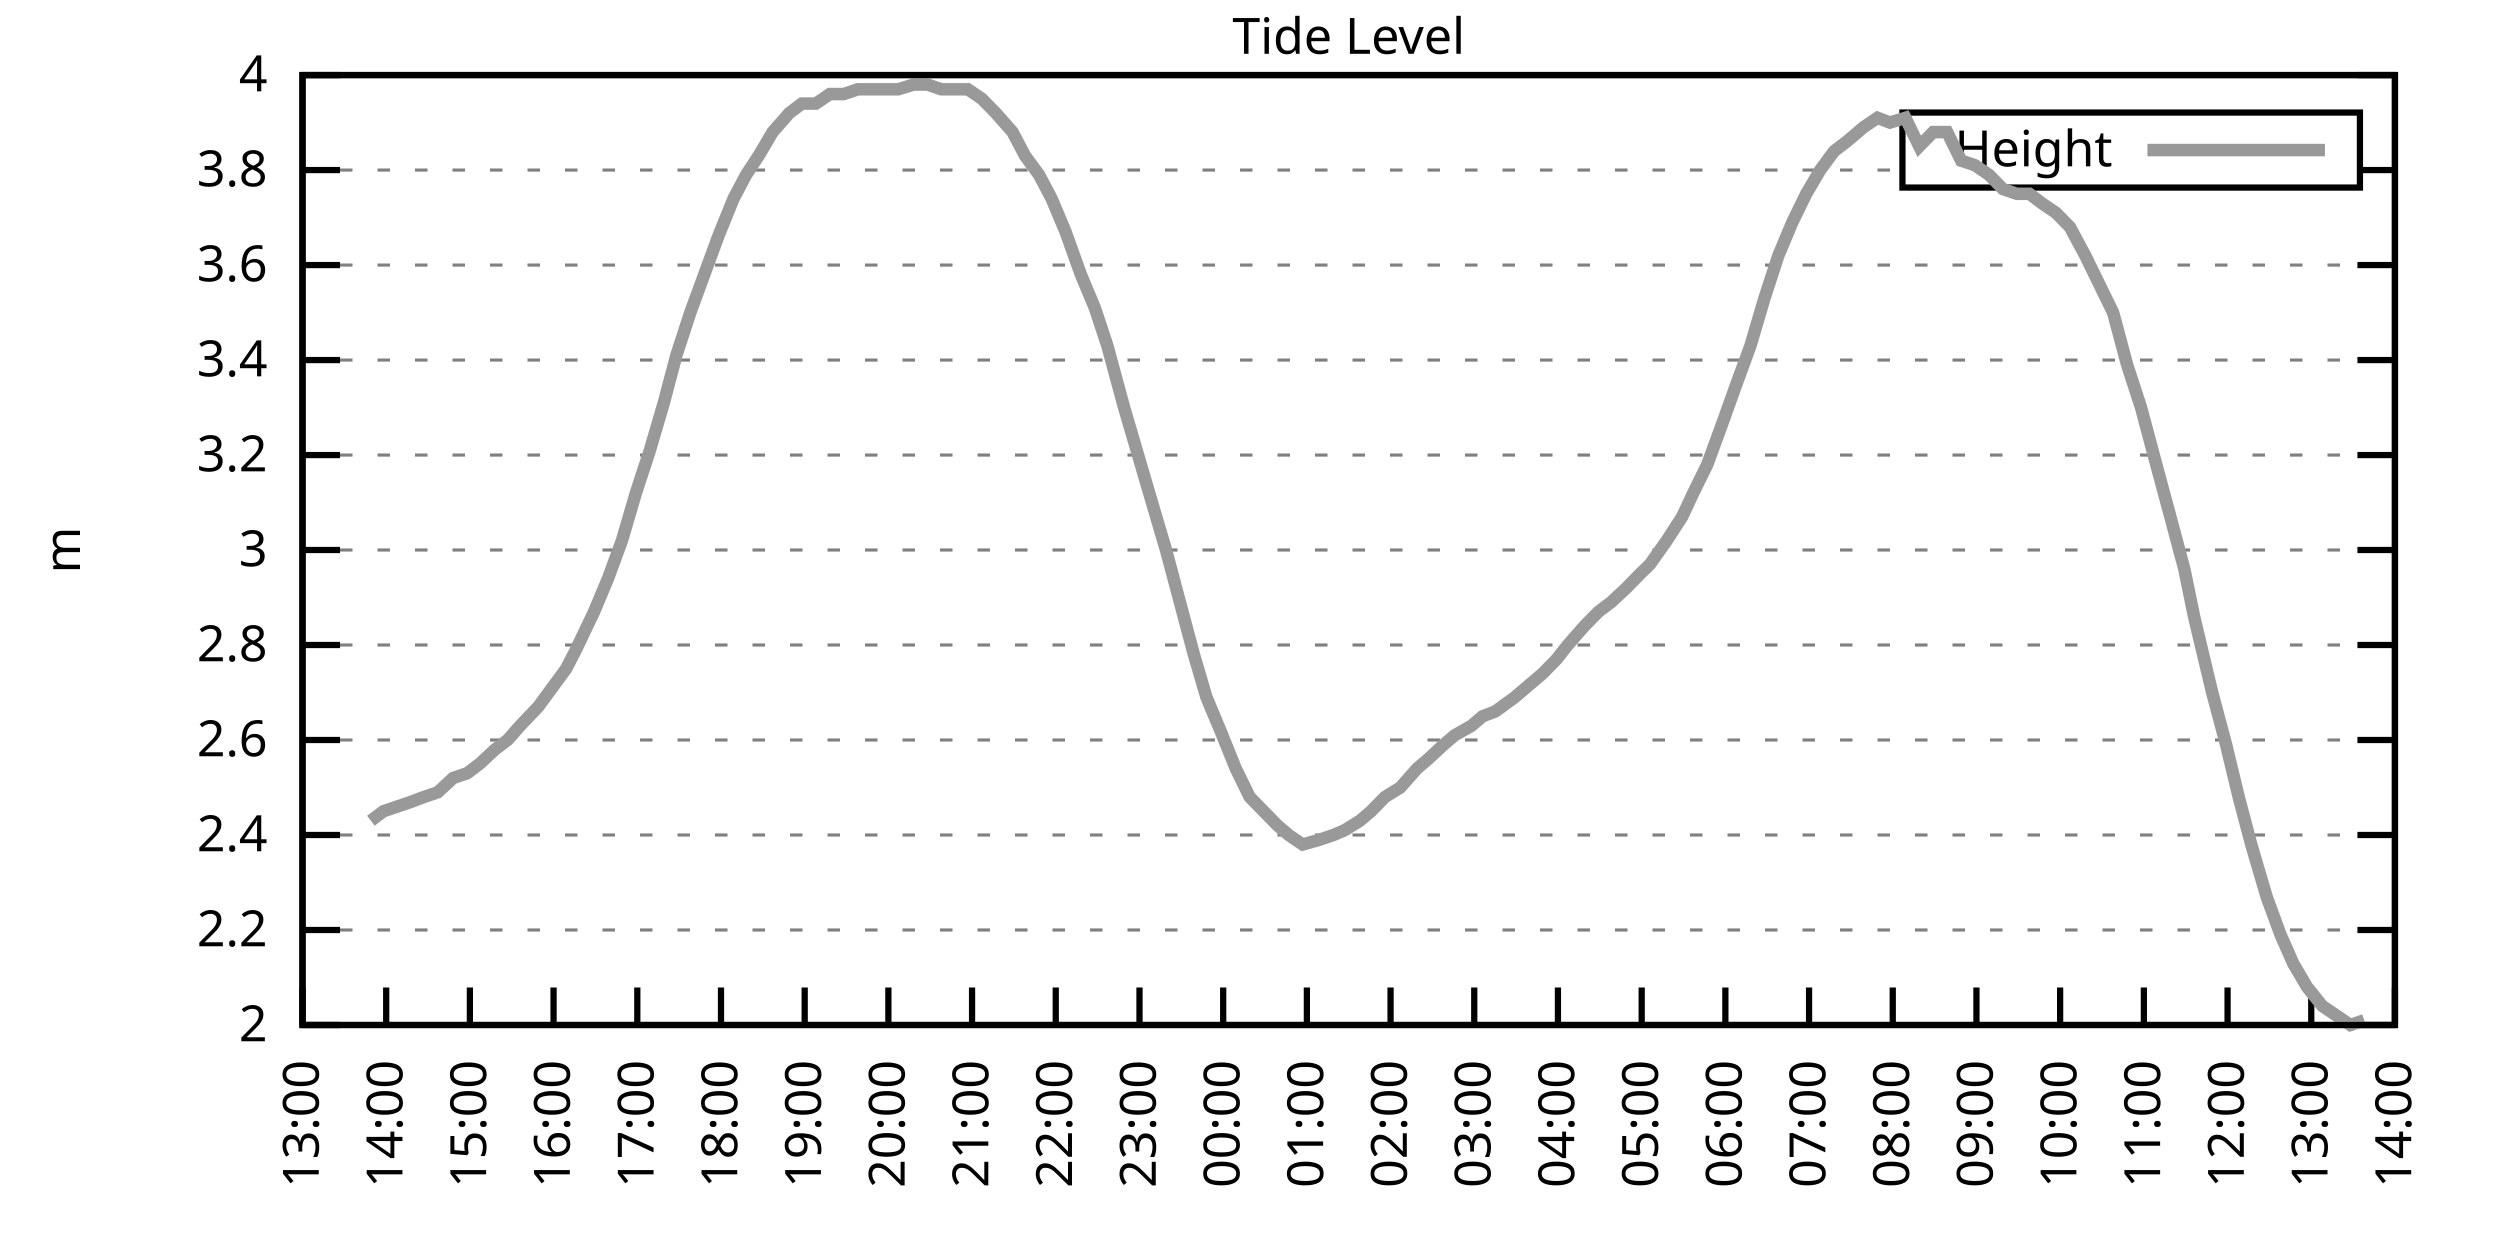
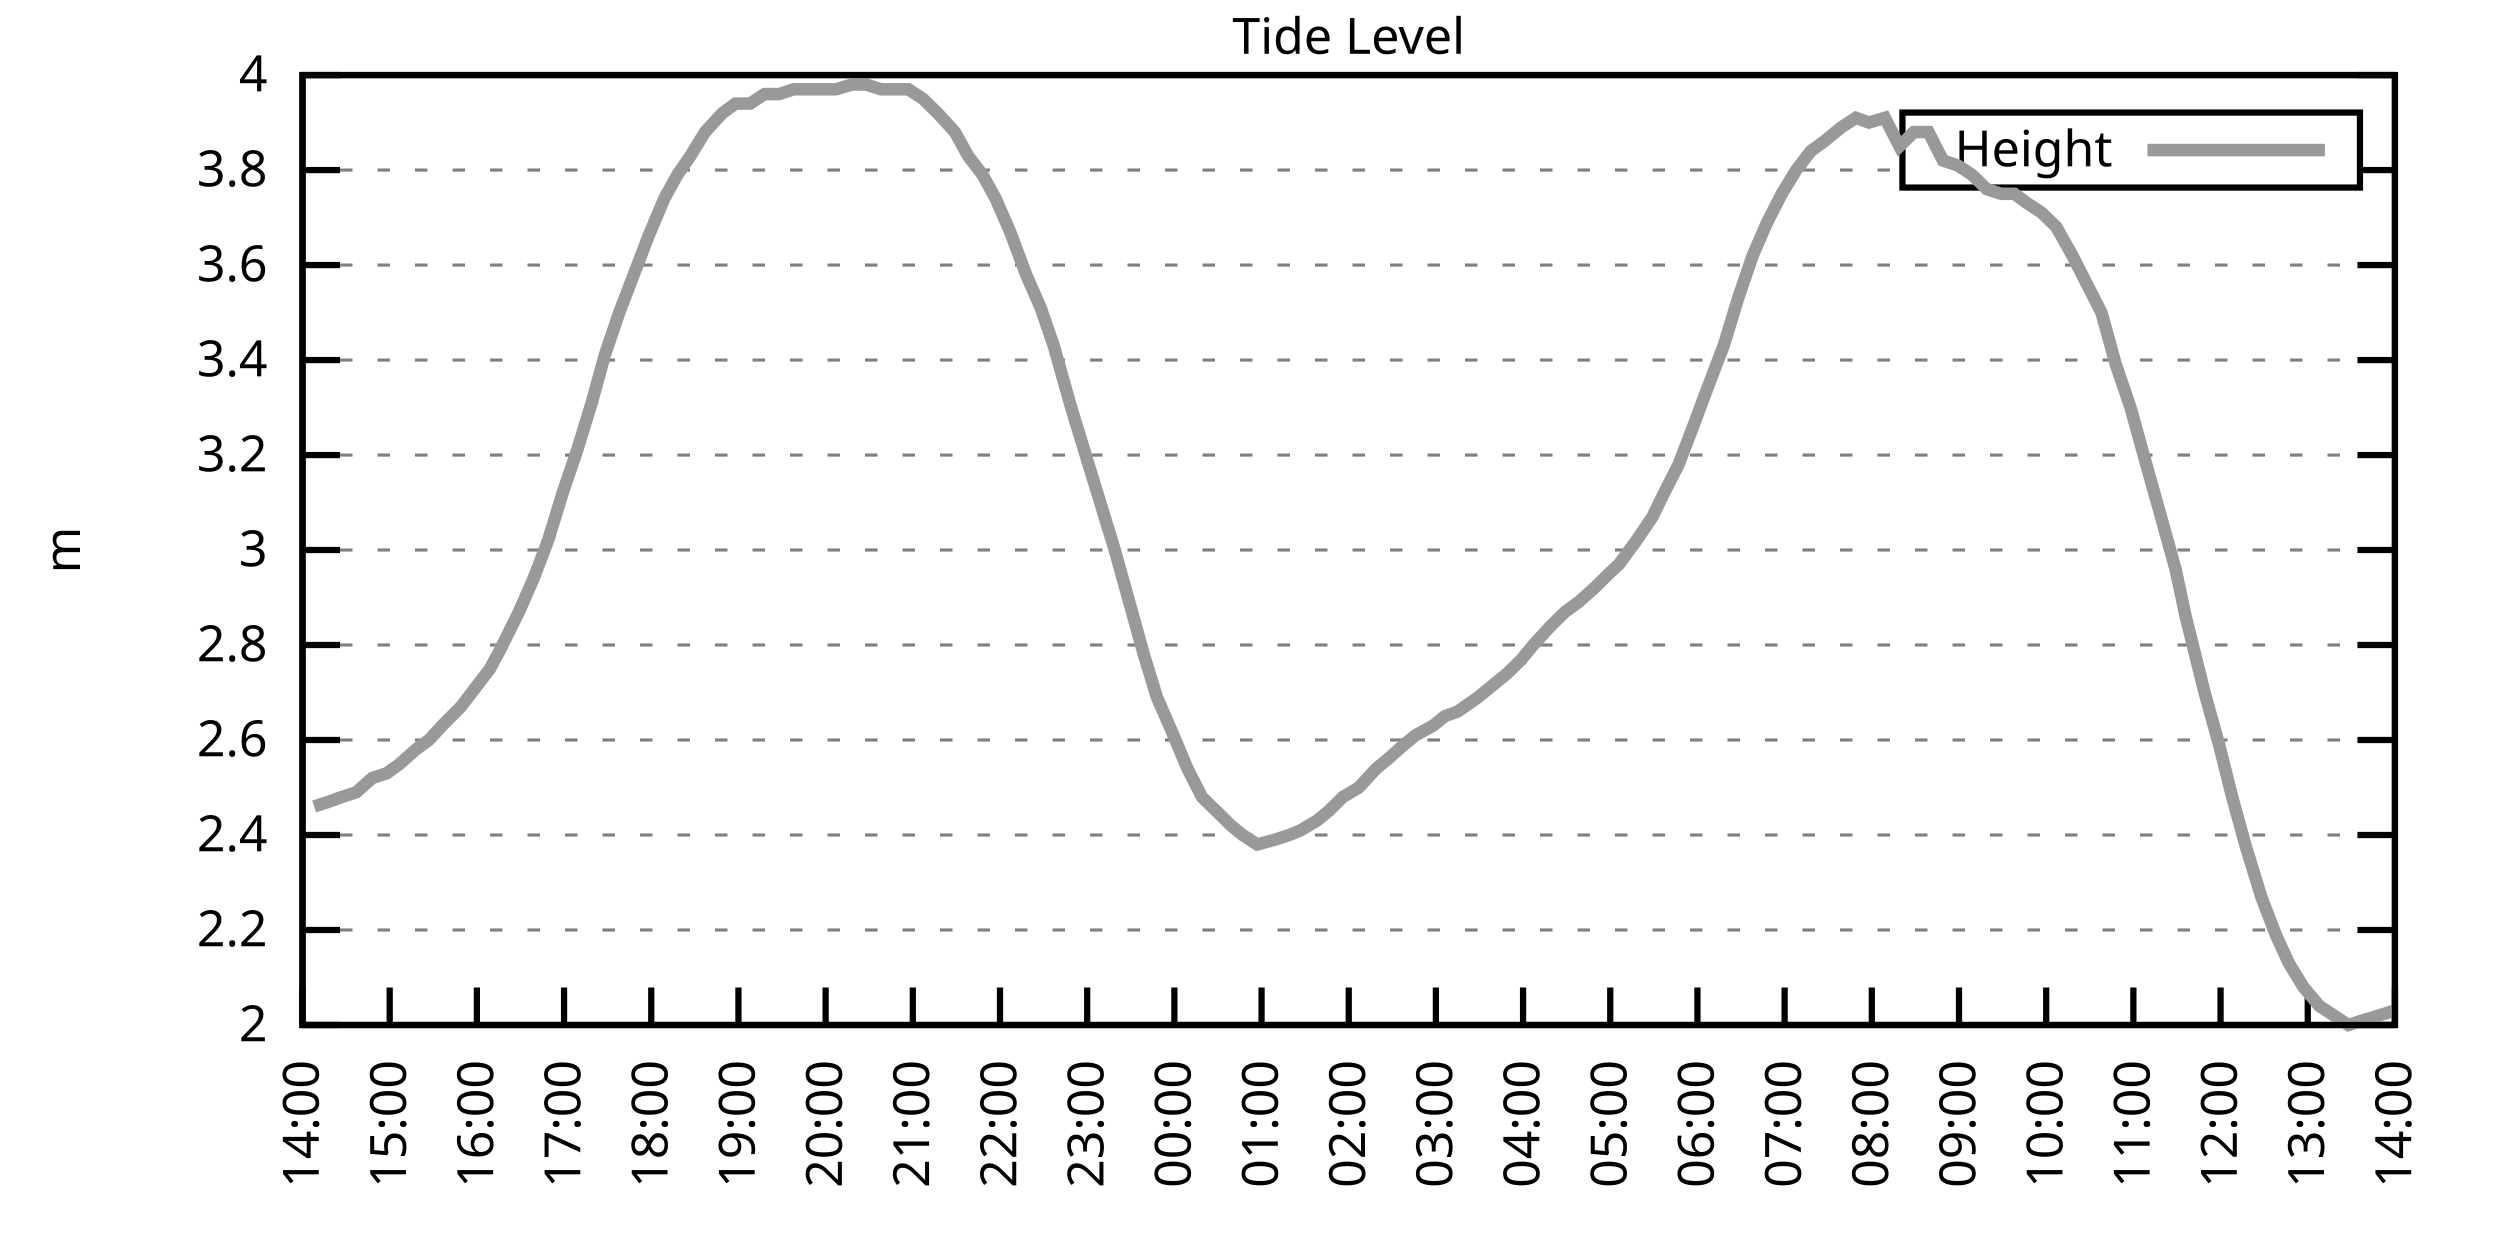
<svg xmlns="http://www.w3.org/2000/svg" xmlns:xlink="http://www.w3.org/1999/xlink" width="400" height="200" viewBox="0 0 400 200">
  <g id="gnuplot_canvas">
    <rect x="0" y="0" width="400" height="200" fill="none" />
    <defs>
      <circle id="gpDot" r="0.5" stroke-width="0.5" stroke="currentColor" />
      <path id="gpPt0" stroke-width="0.333" stroke="currentColor" d="M-1,0 h2 M0,-1 v2" />
      <path id="gpPt1" stroke-width="0.333" stroke="currentColor" d="M-1,-1 L1,1 M1,-1 L-1,1" />
      <path id="gpPt2" stroke-width="0.333" stroke="currentColor" d="M-1,0 L1,0 M0,-1 L0,1 M-1,-1 L1,1 M-1,1 L1,-1" />
      <rect id="gpPt3" stroke-width="0.333" stroke="currentColor" x="-1" y="-1" width="2" height="2" />
      <rect id="gpPt4" stroke-width="0.333" stroke="currentColor" fill="currentColor" x="-1" y="-1" width="2" height="2" />
      <circle id="gpPt5" stroke-width="0.333" stroke="currentColor" cx="0" cy="0" r="1" />
      <use xlink:href="#gpPt5" id="gpPt6" fill="currentColor" stroke="none" />
      <path id="gpPt7" stroke-width="0.333" stroke="currentColor" d="M0,-1.33 L-1.33,0.67 L1.33,0.67 z" />
      <use xlink:href="#gpPt7" id="gpPt8" fill="currentColor" stroke="none" />
      <use xlink:href="#gpPt7" id="gpPt9" stroke="currentColor" transform="rotate(180)" />
      <use xlink:href="#gpPt9" id="gpPt10" fill="currentColor" stroke="none" />
      <use xlink:href="#gpPt3" id="gpPt11" stroke="currentColor" transform="rotate(45)" />
      <use xlink:href="#gpPt11" id="gpPt12" fill="currentColor" stroke="none" />
      <path id="gpPt13" stroke-width="0.333" stroke="currentColor" d="M0,1.330 L1.265,0.411 L0.782,-1.067 L-0.782,-1.076 L-1.265,0.411 z" />
      <use xlink:href="#gpPt13" id="gpPt14" fill="currentColor" stroke="none" />
      <filter id="textbox" filterUnits="objectBoundingBox" x="0" y="0" height="1" width="1">
        <feFlood flood-color="white" flood-opacity="1" result="bgnd" />
        <feComposite in="SourceGraphic" in2="bgnd" operator="atop" />
      </filter>
      <filter id="greybox" filterUnits="objectBoundingBox" x="0" y="0" height="1" width="1">
        <feFlood flood-color="lightgrey" flood-opacity="1" result="grey" />
        <feComposite in="SourceGraphic" in2="grey" operator="atop" />
      </filter>
    </defs>
    <g fill="none" color="white" stroke="currentColor" stroke-width="1.00" stroke-linecap="butt" stroke-linejoin="miter">
</g>
    <g fill="none" color="black" stroke="currentColor" stroke-width="1.00" stroke-linecap="butt" stroke-linejoin="miter">
      <g stroke="none" shape-rendering="crispEdges">
        <polygon fill="rgb(255, 255, 255)" points="48.40,164.00 383.18,164.00 383.18,12.02 48.40,12.02 " />
      </g>
    </g>
    <g fill="none" color="black" stroke="currentColor" stroke-width="1.00" stroke-linecap="butt" stroke-linejoin="miter">
</g>
    <g fill="none" color="black" stroke="black" stroke-width="0.50" stroke-linecap="butt" stroke-linejoin="miter">
</g>
    <g fill="none" color="gray" stroke="currentColor" stroke-width="0.50" stroke-linecap="butt" stroke-linejoin="miter">
      <path stroke="gray" stroke-dasharray="2,4" class="gridline" d="M48.40,164.00 L383.19,164.00  " />
    </g>
    <g fill="none" color="gray" stroke="gray" stroke-width="1.00" stroke-linecap="butt" stroke-linejoin="miter">
</g>
    <g fill="none" color="black" stroke="currentColor" stroke-width="1.00" stroke-linecap="butt" stroke-linejoin="miter">
      <path stroke="black" d="M48.40,164.00 L54.40,164.00 M383.19,164.00 L377.19,164.00  " />
      <g transform="translate(42.80,166.60)" stroke="none" fill="black" font-family="Sans" font-size="8.00" text-anchor="end">
        <text>
          <tspan font-family="Sans"> 2</tspan>
        </text>
      </g>
    </g>
    <g fill="none" color="black" stroke="currentColor" stroke-width="1.00" stroke-linecap="butt" stroke-linejoin="miter">
</g>
    <g fill="none" color="black" stroke="black" stroke-width="0.50" stroke-linecap="butt" stroke-linejoin="miter">
</g>
    <g fill="none" color="gray" stroke="currentColor" stroke-width="0.50" stroke-linecap="butt" stroke-linejoin="miter">
      <path stroke="gray" stroke-dasharray="2,4" class="gridline" d="M48.40,148.80 L383.19,148.80  " />
    </g>
    <g fill="none" color="gray" stroke="gray" stroke-width="1.00" stroke-linecap="butt" stroke-linejoin="miter">
</g>
    <g fill="none" color="black" stroke="currentColor" stroke-width="1.00" stroke-linecap="butt" stroke-linejoin="miter">
      <path stroke="black" d="M48.40,148.80 L54.40,148.80 M383.19,148.80 L377.19,148.80  " />
      <g transform="translate(42.80,151.40)" stroke="none" fill="black" font-family="Sans" font-size="8.00" text-anchor="end">
        <text>
          <tspan font-family="Sans"> 2.2</tspan>
        </text>
      </g>
    </g>
    <g fill="none" color="black" stroke="currentColor" stroke-width="1.00" stroke-linecap="butt" stroke-linejoin="miter">
</g>
    <g fill="none" color="black" stroke="black" stroke-width="0.50" stroke-linecap="butt" stroke-linejoin="miter">
</g>
    <g fill="none" color="gray" stroke="currentColor" stroke-width="0.50" stroke-linecap="butt" stroke-linejoin="miter">
      <path stroke="gray" stroke-dasharray="2,4" class="gridline" d="M48.40,133.60 L383.19,133.60  " />
    </g>
    <g fill="none" color="gray" stroke="gray" stroke-width="1.00" stroke-linecap="butt" stroke-linejoin="miter">
</g>
    <g fill="none" color="black" stroke="currentColor" stroke-width="1.00" stroke-linecap="butt" stroke-linejoin="miter">
      <path stroke="black" d="M48.40,133.60 L54.40,133.60 M383.19,133.60 L377.19,133.60  " />
      <g transform="translate(42.80,136.20)" stroke="none" fill="black" font-family="Sans" font-size="8.00" text-anchor="end">
        <text>
          <tspan font-family="Sans"> 2.4</tspan>
        </text>
      </g>
    </g>
    <g fill="none" color="black" stroke="currentColor" stroke-width="1.00" stroke-linecap="butt" stroke-linejoin="miter">
</g>
    <g fill="none" color="black" stroke="black" stroke-width="0.50" stroke-linecap="butt" stroke-linejoin="miter">
</g>
    <g fill="none" color="gray" stroke="currentColor" stroke-width="0.50" stroke-linecap="butt" stroke-linejoin="miter">
      <path stroke="gray" stroke-dasharray="2,4" class="gridline" d="M48.40,118.40 L383.19,118.40  " />
    </g>
    <g fill="none" color="gray" stroke="gray" stroke-width="1.00" stroke-linecap="butt" stroke-linejoin="miter">
</g>
    <g fill="none" color="black" stroke="currentColor" stroke-width="1.00" stroke-linecap="butt" stroke-linejoin="miter">
      <path stroke="black" d="M48.40,118.40 L54.40,118.40 M383.19,118.40 L377.19,118.40  " />
      <g transform="translate(42.80,121.00)" stroke="none" fill="black" font-family="Sans" font-size="8.00" text-anchor="end">
        <text>
          <tspan font-family="Sans"> 2.6</tspan>
        </text>
      </g>
    </g>
    <g fill="none" color="black" stroke="currentColor" stroke-width="1.00" stroke-linecap="butt" stroke-linejoin="miter">
</g>
    <g fill="none" color="black" stroke="black" stroke-width="0.50" stroke-linecap="butt" stroke-linejoin="miter">
</g>
    <g fill="none" color="gray" stroke="currentColor" stroke-width="0.50" stroke-linecap="butt" stroke-linejoin="miter">
      <path stroke="gray" stroke-dasharray="2,4" class="gridline" d="M48.40,103.20 L383.19,103.20  " />
    </g>
    <g fill="none" color="gray" stroke="gray" stroke-width="1.00" stroke-linecap="butt" stroke-linejoin="miter">
</g>
    <g fill="none" color="black" stroke="currentColor" stroke-width="1.00" stroke-linecap="butt" stroke-linejoin="miter">
      <path stroke="black" d="M48.40,103.20 L54.40,103.20 M383.19,103.20 L377.19,103.20  " />
      <g transform="translate(42.80,105.80)" stroke="none" fill="black" font-family="Sans" font-size="8.00" text-anchor="end">
        <text>
          <tspan font-family="Sans"> 2.8</tspan>
        </text>
      </g>
    </g>
    <g fill="none" color="black" stroke="currentColor" stroke-width="1.00" stroke-linecap="butt" stroke-linejoin="miter">
</g>
    <g fill="none" color="black" stroke="black" stroke-width="0.50" stroke-linecap="butt" stroke-linejoin="miter">
</g>
    <g fill="none" color="gray" stroke="currentColor" stroke-width="0.50" stroke-linecap="butt" stroke-linejoin="miter">
      <path stroke="gray" stroke-dasharray="2,4" class="gridline" d="M48.40,88.00 L383.19,88.00  " />
    </g>
    <g fill="none" color="gray" stroke="gray" stroke-width="1.00" stroke-linecap="butt" stroke-linejoin="miter">
</g>
    <g fill="none" color="black" stroke="currentColor" stroke-width="1.00" stroke-linecap="butt" stroke-linejoin="miter">
      <path stroke="black" d="M48.40,88.00 L54.40,88.00 M383.19,88.00 L377.19,88.00  " />
      <g transform="translate(42.80,90.60)" stroke="none" fill="black" font-family="Sans" font-size="8.00" text-anchor="end">
        <text>
          <tspan font-family="Sans"> 3</tspan>
        </text>
      </g>
    </g>
    <g fill="none" color="black" stroke="currentColor" stroke-width="1.00" stroke-linecap="butt" stroke-linejoin="miter">
</g>
    <g fill="none" color="black" stroke="black" stroke-width="0.50" stroke-linecap="butt" stroke-linejoin="miter">
</g>
    <g fill="none" color="gray" stroke="currentColor" stroke-width="0.50" stroke-linecap="butt" stroke-linejoin="miter">
      <path stroke="gray" stroke-dasharray="2,4" class="gridline" d="M48.40,72.81 L383.19,72.81  " />
    </g>
    <g fill="none" color="gray" stroke="gray" stroke-width="1.00" stroke-linecap="butt" stroke-linejoin="miter">
</g>
    <g fill="none" color="black" stroke="currentColor" stroke-width="1.00" stroke-linecap="butt" stroke-linejoin="miter">
      <path stroke="black" d="M48.40,72.81 L54.40,72.81 M383.19,72.81 L377.19,72.81  " />
      <g transform="translate(42.80,75.41)" stroke="none" fill="black" font-family="Sans" font-size="8.00" text-anchor="end">
        <text>
          <tspan font-family="Sans"> 3.2</tspan>
        </text>
      </g>
    </g>
    <g fill="none" color="black" stroke="currentColor" stroke-width="1.00" stroke-linecap="butt" stroke-linejoin="miter">
</g>
    <g fill="none" color="black" stroke="black" stroke-width="0.50" stroke-linecap="butt" stroke-linejoin="miter">
</g>
    <g fill="none" color="gray" stroke="currentColor" stroke-width="0.50" stroke-linecap="butt" stroke-linejoin="miter">
      <path stroke="gray" stroke-dasharray="2,4" class="gridline" d="M48.40,57.61 L383.19,57.61  " />
    </g>
    <g fill="none" color="gray" stroke="gray" stroke-width="1.00" stroke-linecap="butt" stroke-linejoin="miter">
</g>
    <g fill="none" color="black" stroke="currentColor" stroke-width="1.00" stroke-linecap="butt" stroke-linejoin="miter">
      <path stroke="black" d="M48.40,57.61 L54.40,57.61 M383.19,57.61 L377.19,57.61  " />
      <g transform="translate(42.80,60.21)" stroke="none" fill="black" font-family="Sans" font-size="8.00" text-anchor="end">
        <text>
          <tspan font-family="Sans"> 3.4</tspan>
        </text>
      </g>
    </g>
    <g fill="none" color="black" stroke="currentColor" stroke-width="1.00" stroke-linecap="butt" stroke-linejoin="miter">
</g>
    <g fill="none" color="black" stroke="black" stroke-width="0.50" stroke-linecap="butt" stroke-linejoin="miter">
</g>
    <g fill="none" color="gray" stroke="currentColor" stroke-width="0.50" stroke-linecap="butt" stroke-linejoin="miter">
      <path stroke="gray" stroke-dasharray="2,4" class="gridline" d="M48.40,42.41 L383.19,42.41  " />
    </g>
    <g fill="none" color="gray" stroke="gray" stroke-width="1.00" stroke-linecap="butt" stroke-linejoin="miter">
</g>
    <g fill="none" color="black" stroke="currentColor" stroke-width="1.00" stroke-linecap="butt" stroke-linejoin="miter">
      <path stroke="black" d="M48.40,42.41 L54.40,42.41 M383.19,42.41 L377.19,42.41  " />
      <g transform="translate(42.80,45.01)" stroke="none" fill="black" font-family="Sans" font-size="8.00" text-anchor="end">
        <text>
          <tspan font-family="Sans"> 3.6</tspan>
        </text>
      </g>
    </g>
    <g fill="none" color="black" stroke="currentColor" stroke-width="1.00" stroke-linecap="butt" stroke-linejoin="miter">
</g>
    <g fill="none" color="black" stroke="black" stroke-width="0.50" stroke-linecap="butt" stroke-linejoin="miter">
</g>
    <g fill="none" color="gray" stroke="currentColor" stroke-width="0.50" stroke-linecap="butt" stroke-linejoin="miter">
      <path stroke="gray" stroke-dasharray="2,4" class="gridline" d="M48.40,27.21 L304.39,27.21 M377.59,27.21 L383.19,27.21  " />
    </g>
    <g fill="none" color="gray" stroke="gray" stroke-width="1.00" stroke-linecap="butt" stroke-linejoin="miter">
</g>
    <g fill="none" color="black" stroke="currentColor" stroke-width="1.00" stroke-linecap="butt" stroke-linejoin="miter">
      <path stroke="black" d="M48.40,27.21 L54.40,27.21 M383.19,27.21 L377.19,27.21  " />
      <g transform="translate(42.80,29.81)" stroke="none" fill="black" font-family="Sans" font-size="8.00" text-anchor="end">
        <text>
          <tspan font-family="Sans"> 3.8</tspan>
        </text>
      </g>
    </g>
    <g fill="none" color="black" stroke="currentColor" stroke-width="1.00" stroke-linecap="butt" stroke-linejoin="miter">
</g>
    <g fill="none" color="black" stroke="black" stroke-width="0.50" stroke-linecap="butt" stroke-linejoin="miter">
</g>
    <g fill="none" color="gray" stroke="currentColor" stroke-width="0.50" stroke-linecap="butt" stroke-linejoin="miter">
      <path stroke="gray" stroke-dasharray="2,4" class="gridline" d="M48.40,12.01 L383.19,12.01  " />
    </g>
    <g fill="none" color="gray" stroke="gray" stroke-width="1.00" stroke-linecap="butt" stroke-linejoin="miter">
</g>
    <g fill="none" color="black" stroke="currentColor" stroke-width="1.00" stroke-linecap="butt" stroke-linejoin="miter">
      <path stroke="black" d="M48.40,12.01 L54.40,12.01 M383.19,12.01 L377.19,12.01  " />
      <g transform="translate(42.80,14.61)" stroke="none" fill="black" font-family="Sans" font-size="8.00" text-anchor="end">
        <text>
          <tspan font-family="Sans"> 4</tspan>
        </text>
      </g>
    </g>
    <g fill="none" color="black" stroke="currentColor" stroke-width="1.00" stroke-linecap="butt" stroke-linejoin="miter">
      <path stroke="black" d="M48.40,164.00 L48.40,158.00  " />
      <g transform="translate(51.00,169.60) rotate(270.00)" stroke="none" fill="black" font-family="Sans" font-size="8.00" text-anchor="end">
        <text>
-           <tspan font-family="Sans">13:00</tspan>
-         </text>
-       </g>
-     </g>
-     <g fill="none" color="black" stroke="currentColor" stroke-width="1.00" stroke-linecap="butt" stroke-linejoin="miter">
-       <path stroke="black" d="M61.79,164.00 L61.79,158.00  " />
-       <g transform="translate(64.39,169.60) rotate(270.00)" stroke="none" fill="black" font-family="Sans" font-size="8.00" text-anchor="end">
-         <text>
          <tspan font-family="Sans">14:00</tspan>
        </text>
      </g>
    </g>
    <g fill="none" color="black" stroke="currentColor" stroke-width="1.00" stroke-linecap="butt" stroke-linejoin="miter">
-       <path stroke="black" d="M75.18,164.00 L75.18,158.00  " />
-       <g transform="translate(77.78,169.60) rotate(270.00)" stroke="none" fill="black" font-family="Sans" font-size="8.00" text-anchor="end">
+       <path stroke="black" d="M62.35,164.00 L62.35,158.00  " />
+       <g transform="translate(64.95,169.60) rotate(270.00)" stroke="none" fill="black" font-family="Sans" font-size="8.00" text-anchor="end">
        <text>
          <tspan font-family="Sans">15:00</tspan>
        </text>
      </g>
    </g>
    <g fill="none" color="black" stroke="currentColor" stroke-width="1.00" stroke-linecap="butt" stroke-linejoin="miter">
-       <path stroke="black" d="M88.57,164.00 L88.57,158.00  " />
-       <g transform="translate(91.17,169.60) rotate(270.00)" stroke="none" fill="black" font-family="Sans" font-size="8.00" text-anchor="end">
+       <path stroke="black" d="M76.30,164.00 L76.30,158.00  " />
+       <g transform="translate(78.90,169.60) rotate(270.00)" stroke="none" fill="black" font-family="Sans" font-size="8.00" text-anchor="end">
        <text>
          <tspan font-family="Sans">16:00</tspan>
        </text>
      </g>
    </g>
    <g fill="none" color="black" stroke="currentColor" stroke-width="1.00" stroke-linecap="butt" stroke-linejoin="miter">
-       <path stroke="black" d="M101.97,164.00 L101.97,158.00  " />
-       <g transform="translate(104.57,169.60) rotate(270.00)" stroke="none" fill="black" font-family="Sans" font-size="8.00" text-anchor="end">
+       <path stroke="black" d="M90.25,164.00 L90.25,158.00  " />
+       <g transform="translate(92.85,169.60) rotate(270.00)" stroke="none" fill="black" font-family="Sans" font-size="8.00" text-anchor="end">
        <text>
          <tspan font-family="Sans">17:00</tspan>
        </text>
      </g>
    </g>
    <g fill="none" color="black" stroke="currentColor" stroke-width="1.00" stroke-linecap="butt" stroke-linejoin="miter">
-       <path stroke="black" d="M115.36,164.00 L115.36,158.00  " />
-       <g transform="translate(117.96,169.60) rotate(270.00)" stroke="none" fill="black" font-family="Sans" font-size="8.00" text-anchor="end">
+       <path stroke="black" d="M104.20,164.00 L104.20,158.00  " />
+       <g transform="translate(106.80,169.60) rotate(270.00)" stroke="none" fill="black" font-family="Sans" font-size="8.00" text-anchor="end">
        <text>
          <tspan font-family="Sans">18:00</tspan>
        </text>
      </g>
    </g>
    <g fill="none" color="black" stroke="currentColor" stroke-width="1.00" stroke-linecap="butt" stroke-linejoin="miter">
-       <path stroke="black" d="M128.75,164.00 L128.75,158.00  " />
-       <g transform="translate(131.35,169.60) rotate(270.00)" stroke="none" fill="black" font-family="Sans" font-size="8.00" text-anchor="end">
+       <path stroke="black" d="M118.15,164.00 L118.15,158.00  " />
+       <g transform="translate(120.75,169.60) rotate(270.00)" stroke="none" fill="black" font-family="Sans" font-size="8.00" text-anchor="end">
        <text>
          <tspan font-family="Sans">19:00</tspan>
        </text>
      </g>
    </g>
    <g fill="none" color="black" stroke="currentColor" stroke-width="1.00" stroke-linecap="butt" stroke-linejoin="miter">
-       <path stroke="black" d="M142.14,164.00 L142.14,158.00  " />
-       <g transform="translate(144.74,169.60) rotate(270.00)" stroke="none" fill="black" font-family="Sans" font-size="8.00" text-anchor="end">
+       <path stroke="black" d="M132.10,164.00 L132.10,158.00  " />
+       <g transform="translate(134.70,169.60) rotate(270.00)" stroke="none" fill="black" font-family="Sans" font-size="8.00" text-anchor="end">
        <text>
          <tspan font-family="Sans">20:00</tspan>
        </text>
      </g>
    </g>
    <g fill="none" color="black" stroke="currentColor" stroke-width="1.00" stroke-linecap="butt" stroke-linejoin="miter">
-       <path stroke="black" d="M155.53,164.00 L155.53,158.00  " />
-       <g transform="translate(158.13,169.60) rotate(270.00)" stroke="none" fill="black" font-family="Sans" font-size="8.00" text-anchor="end">
+       <path stroke="black" d="M146.05,164.00 L146.05,158.00  " />
+       <g transform="translate(148.65,169.60) rotate(270.00)" stroke="none" fill="black" font-family="Sans" font-size="8.00" text-anchor="end">
        <text>
          <tspan font-family="Sans">21:00</tspan>
        </text>
      </g>
    </g>
    <g fill="none" color="black" stroke="currentColor" stroke-width="1.00" stroke-linecap="butt" stroke-linejoin="miter">
-       <path stroke="black" d="M168.92,164.00 L168.92,158.00  " />
-       <g transform="translate(171.52,169.60) rotate(270.00)" stroke="none" fill="black" font-family="Sans" font-size="8.00" text-anchor="end">
+       <path stroke="black" d="M160.00,164.00 L160.00,158.00  " />
+       <g transform="translate(162.60,169.60) rotate(270.00)" stroke="none" fill="black" font-family="Sans" font-size="8.00" text-anchor="end">
        <text>
          <tspan font-family="Sans">22:00</tspan>
        </text>
      </g>
    </g>
    <g fill="none" color="black" stroke="currentColor" stroke-width="1.00" stroke-linecap="butt" stroke-linejoin="miter">
-       <path stroke="black" d="M182.32,164.00 L182.32,158.00  " />
-       <g transform="translate(184.92,169.60) rotate(270.00)" stroke="none" fill="black" font-family="Sans" font-size="8.00" text-anchor="end">
+       <path stroke="black" d="M173.95,164.00 L173.95,158.00  " />
+       <g transform="translate(176.55,169.60) rotate(270.00)" stroke="none" fill="black" font-family="Sans" font-size="8.00" text-anchor="end">
        <text>
          <tspan font-family="Sans">23:00</tspan>
        </text>
      </g>
    </g>
    <g fill="none" color="black" stroke="currentColor" stroke-width="1.00" stroke-linecap="butt" stroke-linejoin="miter">
-       <path stroke="black" d="M195.71,164.00 L195.71,158.00  " />
-       <g transform="translate(198.31,169.60) rotate(270.00)" stroke="none" fill="black" font-family="Sans" font-size="8.00" text-anchor="end">
+       <path stroke="black" d="M187.90,164.00 L187.90,158.00  " />
+       <g transform="translate(190.50,169.60) rotate(270.00)" stroke="none" fill="black" font-family="Sans" font-size="8.00" text-anchor="end">
        <text>
          <tspan font-family="Sans">00:00</tspan>
        </text>
      </g>
    </g>
    <g fill="none" color="black" stroke="currentColor" stroke-width="1.00" stroke-linecap="butt" stroke-linejoin="miter">
-       <path stroke="black" d="M209.10,164.00 L209.10,158.00  " />
-       <g transform="translate(211.70,169.60) rotate(270.00)" stroke="none" fill="black" font-family="Sans" font-size="8.00" text-anchor="end">
+       <path stroke="black" d="M201.85,164.00 L201.85,158.00  " />
+       <g transform="translate(204.45,169.60) rotate(270.00)" stroke="none" fill="black" font-family="Sans" font-size="8.00" text-anchor="end">
        <text>
          <tspan font-family="Sans">01:00</tspan>
        </text>
      </g>
    </g>
    <g fill="none" color="black" stroke="currentColor" stroke-width="1.00" stroke-linecap="butt" stroke-linejoin="miter">
-       <path stroke="black" d="M222.49,164.00 L222.49,158.00  " />
-       <g transform="translate(225.09,169.60) rotate(270.00)" stroke="none" fill="black" font-family="Sans" font-size="8.00" text-anchor="end">
+       <path stroke="black" d="M215.80,164.00 L215.80,158.00  " />
+       <g transform="translate(218.40,169.60) rotate(270.00)" stroke="none" fill="black" font-family="Sans" font-size="8.00" text-anchor="end">
        <text>
          <tspan font-family="Sans">02:00</tspan>
        </text>
      </g>
    </g>
    <g fill="none" color="black" stroke="currentColor" stroke-width="1.00" stroke-linecap="butt" stroke-linejoin="miter">
-       <path stroke="black" d="M235.88,164.00 L235.88,158.00  " />
-       <g transform="translate(238.48,169.60) rotate(270.00)" stroke="none" fill="black" font-family="Sans" font-size="8.00" text-anchor="end">
+       <path stroke="black" d="M229.74,164.00 L229.74,158.00  " />
+       <g transform="translate(232.34,169.60) rotate(270.00)" stroke="none" fill="black" font-family="Sans" font-size="8.00" text-anchor="end">
        <text>
          <tspan font-family="Sans">03:00</tspan>
        </text>
      </g>
    </g>
    <g fill="none" color="black" stroke="currentColor" stroke-width="1.00" stroke-linecap="butt" stroke-linejoin="miter">
-       <path stroke="black" d="M249.27,164.00 L249.27,158.00  " />
-       <g transform="translate(251.87,169.60) rotate(270.00)" stroke="none" fill="black" font-family="Sans" font-size="8.00" text-anchor="end">
+       <path stroke="black" d="M243.69,164.00 L243.69,158.00  " />
+       <g transform="translate(246.29,169.60) rotate(270.00)" stroke="none" fill="black" font-family="Sans" font-size="8.00" text-anchor="end">
        <text>
          <tspan font-family="Sans">04:00</tspan>
        </text>
      </g>
    </g>
    <g fill="none" color="black" stroke="currentColor" stroke-width="1.00" stroke-linecap="butt" stroke-linejoin="miter">
-       <path stroke="black" d="M262.67,164.00 L262.67,158.00  " />
-       <g transform="translate(265.27,169.60) rotate(270.00)" stroke="none" fill="black" font-family="Sans" font-size="8.00" text-anchor="end">
+       <path stroke="black" d="M257.64,164.00 L257.64,158.00  " />
+       <g transform="translate(260.24,169.60) rotate(270.00)" stroke="none" fill="black" font-family="Sans" font-size="8.00" text-anchor="end">
        <text>
          <tspan font-family="Sans">05:00</tspan>
        </text>
      </g>
    </g>
    <g fill="none" color="black" stroke="currentColor" stroke-width="1.00" stroke-linecap="butt" stroke-linejoin="miter">
-       <path stroke="black" d="M276.06,164.00 L276.06,158.00  " />
-       <g transform="translate(278.66,169.60) rotate(270.00)" stroke="none" fill="black" font-family="Sans" font-size="8.00" text-anchor="end">
+       <path stroke="black" d="M271.59,164.00 L271.59,158.00  " />
+       <g transform="translate(274.19,169.60) rotate(270.00)" stroke="none" fill="black" font-family="Sans" font-size="8.00" text-anchor="end">
        <text>
          <tspan font-family="Sans">06:00</tspan>
        </text>
      </g>
    </g>
    <g fill="none" color="black" stroke="currentColor" stroke-width="1.00" stroke-linecap="butt" stroke-linejoin="miter">
-       <path stroke="black" d="M289.45,164.00 L289.45,158.00  " />
-       <g transform="translate(292.05,169.60) rotate(270.00)" stroke="none" fill="black" font-family="Sans" font-size="8.00" text-anchor="end">
+       <path stroke="black" d="M285.54,164.00 L285.54,158.00  " />
+       <g transform="translate(288.14,169.60) rotate(270.00)" stroke="none" fill="black" font-family="Sans" font-size="8.00" text-anchor="end">
        <text>
          <tspan font-family="Sans">07:00</tspan>
        </text>
      </g>
    </g>
    <g fill="none" color="black" stroke="currentColor" stroke-width="1.00" stroke-linecap="butt" stroke-linejoin="miter">
-       <path stroke="black" d="M302.84,164.00 L302.84,158.00  " />
-       <g transform="translate(305.44,169.60) rotate(270.00)" stroke="none" fill="black" font-family="Sans" font-size="8.00" text-anchor="end">
+       <path stroke="black" d="M299.49,164.00 L299.49,158.00  " />
+       <g transform="translate(302.09,169.60) rotate(270.00)" stroke="none" fill="black" font-family="Sans" font-size="8.00" text-anchor="end">
        <text>
          <tspan font-family="Sans">08:00</tspan>
        </text>
      </g>
    </g>
    <g fill="none" color="black" stroke="currentColor" stroke-width="1.00" stroke-linecap="butt" stroke-linejoin="miter">
-       <path stroke="black" d="M316.23,164.00 L316.23,158.00  " />
-       <g transform="translate(318.83,169.60) rotate(270.00)" stroke="none" fill="black" font-family="Sans" font-size="8.00" text-anchor="end">
+       <path stroke="black" d="M313.44,164.00 L313.44,158.00  " />
+       <g transform="translate(316.04,169.60) rotate(270.00)" stroke="none" fill="black" font-family="Sans" font-size="8.00" text-anchor="end">
        <text>
          <tspan font-family="Sans">09:00</tspan>
        </text>
      </g>
    </g>
    <g fill="none" color="black" stroke="currentColor" stroke-width="1.00" stroke-linecap="butt" stroke-linejoin="miter">
-       <path stroke="black" d="M329.62,164.00 L329.62,158.00  " />
-       <g transform="translate(332.22,169.60) rotate(270.00)" stroke="none" fill="black" font-family="Sans" font-size="8.00" text-anchor="end">
+       <path stroke="black" d="M327.39,164.00 L327.39,158.00  " />
+       <g transform="translate(329.99,169.60) rotate(270.00)" stroke="none" fill="black" font-family="Sans" font-size="8.00" text-anchor="end">
        <text>
          <tspan font-family="Sans">10:00</tspan>
        </text>
      </g>
    </g>
    <g fill="none" color="black" stroke="currentColor" stroke-width="1.00" stroke-linecap="butt" stroke-linejoin="miter">
-       <path stroke="black" d="M343.02,164.00 L343.02,158.00  " />
-       <g transform="translate(345.62,169.60) rotate(270.00)" stroke="none" fill="black" font-family="Sans" font-size="8.00" text-anchor="end">
+       <path stroke="black" d="M341.34,164.00 L341.34,158.00  " />
+       <g transform="translate(343.94,169.60) rotate(270.00)" stroke="none" fill="black" font-family="Sans" font-size="8.00" text-anchor="end">
        <text>
          <tspan font-family="Sans">11:00</tspan>
        </text>
      </g>
    </g>
    <g fill="none" color="black" stroke="currentColor" stroke-width="1.00" stroke-linecap="butt" stroke-linejoin="miter">
-       <path stroke="black" d="M356.41,164.00 L356.41,158.00  " />
-       <g transform="translate(359.01,169.60) rotate(270.00)" stroke="none" fill="black" font-family="Sans" font-size="8.00" text-anchor="end">
+       <path stroke="black" d="M355.29,164.00 L355.29,158.00  " />
+       <g transform="translate(357.89,169.60) rotate(270.00)" stroke="none" fill="black" font-family="Sans" font-size="8.00" text-anchor="end">
        <text>
          <tspan font-family="Sans">12:00</tspan>
        </text>
      </g>
    </g>
    <g fill="none" color="black" stroke="currentColor" stroke-width="1.00" stroke-linecap="butt" stroke-linejoin="miter">
-       <path stroke="black" d="M369.80,164.00 L369.80,158.00  " />
-       <g transform="translate(372.40,169.60) rotate(270.00)" stroke="none" fill="black" font-family="Sans" font-size="8.00" text-anchor="end">
+       <path stroke="black" d="M369.24,164.00 L369.24,158.00  " />
+       <g transform="translate(371.84,169.60) rotate(270.00)" stroke="none" fill="black" font-family="Sans" font-size="8.00" text-anchor="end">
        <text>
          <tspan font-family="Sans">13:00</tspan>
        </text>
      </g>
    </g>
    <g fill="none" color="black" stroke="currentColor" stroke-width="1.00" stroke-linecap="butt" stroke-linejoin="miter">
      <path stroke="black" d="M383.19,164.00 L383.19,158.00  " />
      <g transform="translate(385.79,169.60) rotate(270.00)" stroke="none" fill="black" font-family="Sans" font-size="8.00" text-anchor="end">
        <text>
          <tspan font-family="Sans">14:00</tspan>
        </text>
      </g>
    </g>
    <g fill="none" color="black" stroke="currentColor" stroke-width="1.00" stroke-linecap="butt" stroke-linejoin="miter">
</g>
    <g fill="none" color="black" stroke="currentColor" stroke-width="1.00" stroke-linecap="butt" stroke-linejoin="miter">
      <path stroke="black" d="M48.40,12.01 L48.40,164.00 L383.19,164.00 L383.19,12.01 L48.40,12.01 Z  " />
    </g>
    <g fill="none" color="black" stroke="currentColor" stroke-width="1.00" stroke-linecap="butt" stroke-linejoin="miter">
</g>
    <g fill="none" color="black" stroke="currentColor" stroke-width="1.00" stroke-linecap="butt" stroke-linejoin="miter">
      <path stroke="black" d="M304.39,30.01 L304.39,18.01 L377.59,18.01 L377.59,30.01 L304.39,30.01 Z  " />
    </g>
    <g id="Tide_level_plot_1">
      <g fill="none" color="white" stroke="black" stroke-width="2.00" stroke-linecap="butt" stroke-linejoin="miter">
</g>
      <g fill="none" color="black" stroke="currentColor" stroke-width="2.00" stroke-linecap="butt" stroke-linejoin="miter">
        <g transform="translate(337.99,26.61)" stroke="none" fill="black" font-family="Sans" font-size="8.00" text-anchor="end">
          <text>
            <tspan font-family="Sans">Height</tspan>
          </text>
        </g>
      </g>
      <g fill="none" color="black" stroke="currentColor" stroke-width="2.00" stroke-linecap="butt" stroke-linejoin="miter">
-         <path stroke="rgb(153, 153, 153)" d="M343.59,24.01 L371.99,24.01 M59.34,131.32 L61.35,129.80 L63.58,129.04 L65.81,128.28 L67.82,127.52 L70.05,126.76   L72.50,124.48 L74.74,123.72 L76.75,122.20 L79.20,119.92 L81.21,118.40 L83.22,116.12 L86.12,113.08 L88.35,110.04   L90.58,107.00 L92.15,103.96 L95.05,97.88 L97.28,92.56 L99.51,86.49 L101.74,78.89 L103.98,72.05 L106.21,64.45   L108.22,56.85 L110.45,50.01 L112.68,43.93 L114.91,37.85 L117.37,31.77 L119.38,27.97 L121.38,24.93 L123.62,21.13   L126.29,18.09 L128.30,16.57 L130.54,16.57 L132.77,15.05 L135.00,15.05 L137.23,14.29 L139.46,14.29 L141.69,14.29   L143.70,14.29 L146.16,13.53 L148.39,13.53 L150.62,14.29 L152.85,14.29 L154.86,14.29 L157.10,15.81 L159.33,18.09   L162.01,21.13 L164.01,24.93 L166.25,27.97 L168.25,31.77 L170.49,37.09 L172.94,43.93 L175.17,49.25 L177.18,55.33   L179.86,65.21 L182.09,72.81 L184.32,80.41 L186.56,88.00 L188.79,96.36 L191.02,104.72 L193.03,111.56 L195.26,116.88   L197.72,122.96 L199.95,127.52 L202.18,129.80 L204.41,132.08 L206.20,133.60 L208.43,135.12 L211.11,134.36 L213.34,133.60   L215.13,132.84 L217.58,131.32 L219.37,129.80 L221.60,127.52 L224.05,126.00 L226.73,122.96 L228.52,121.44 L230.97,119.16   L232.76,117.64 L235.44,116.12 L237.22,114.60 L239.23,113.84 L242.36,111.56 L244.14,110.04 L246.82,107.76 L249.05,105.48   L250.84,103.20 L253.51,100.16 L255.75,97.88 L257.76,96.36 L260.21,94.08 L262.44,91.80 L264.00,90.28 L266.68,86.49   L269.14,82.69 L270.92,78.89 L273.16,74.33 L275.39,68.25 L277.84,61.41 L280.07,55.33 L282.31,47.73 L284.54,40.89   L286.77,35.57 L289.00,31.01 L291.23,27.21 L293.47,24.17 L295.48,22.65 L298.15,20.37 L300.39,18.85 L302.39,19.61   L304.85,18.85 L307.08,23.41 L309.31,21.13 L311.54,21.13 L313.78,25.69 L316.01,26.45 L318.24,27.97 L320.47,30.25   L322.70,31.01 L324.71,31.01 L326.72,32.53 L328.95,34.05 L331.19,36.33 L333.64,40.89 L335.87,45.45 L338.10,50.01   L340.34,58.37 L342.57,65.21 L344.80,73.57 L347.26,82.69 L349.49,91.04 L351.05,98.64 L353.95,110.80 L356.18,119.16   L358.19,127.52 L360.20,135.12 L362.66,143.48 L364.89,149.56 L366.90,154.12 L369.13,157.92 L371.58,160.96 L373.82,162.48   L376.05,164.00 L378.28,163.24  " />
+         <path stroke="rgb(153, 153, 153)" d="M343.59,24.01 L371.99,24.01 M50.26,129.04 L52.58,128.28 L54.68,127.52 L57.00,126.76 L59.56,124.48 L61.88,123.72   L63.98,122.20 L66.53,119.92 L68.63,118.40 L70.72,116.12 L73.74,113.08 L76.07,110.04 L78.39,107.00 L80.02,103.96   L83.04,97.88 L85.37,92.56 L87.69,86.49 L90.02,78.89 L92.34,72.05 L94.67,64.45 L96.76,56.85 L99.08,50.01   L101.41,43.93 L103.73,37.85 L106.29,31.77 L108.38,27.97 L110.48,24.93 L112.80,21.13 L115.59,18.09 L117.68,16.57   L120.01,16.57 L122.33,15.05 L124.66,15.05 L126.98,14.29 L129.31,14.29 L131.63,14.29 L133.72,14.29 L136.28,13.53   L138.61,13.53 L140.93,14.29 L143.26,14.29 L145.35,14.29 L147.67,15.81 L150.00,18.09 L152.79,21.13 L154.88,24.93   L157.21,27.97 L159.30,31.77 L161.62,37.09 L164.18,43.93 L166.51,49.25 L168.60,55.33 L171.39,65.21 L173.71,72.81   L176.04,80.41 L178.36,88.00 L180.69,96.36 L183.01,104.72 L185.11,111.56 L187.43,116.88 L189.99,122.96 L192.31,127.52   L194.64,129.80 L196.96,132.08 L198.82,133.60 L201.15,135.12 L203.94,134.36 L206.26,133.60 L208.12,132.84 L210.68,131.32   L212.54,129.80 L214.87,127.52 L217.42,126.00 L220.21,122.96 L222.07,121.44 L224.63,119.16 L226.49,117.64 L229.28,116.12   L231.14,114.60 L233.23,113.84 L236.49,111.56 L238.35,110.04 L241.14,107.76 L243.46,105.48 L245.32,103.20 L248.11,100.16   L250.44,97.88 L252.53,96.36 L255.09,94.08 L257.41,91.80 L259.04,90.28 L261.83,86.49 L264.39,82.69 L266.25,78.89   L268.57,74.33 L270.90,68.25 L273.45,61.41 L275.78,55.33 L278.10,47.73 L280.43,40.89 L282.75,35.57 L285.08,31.01   L287.40,27.21 L289.73,24.17 L291.82,22.65 L294.61,20.37 L296.94,18.85 L299.03,19.61 L301.58,18.85 L303.91,23.41   L306.23,21.13 L308.56,21.13 L310.88,25.69 L313.21,26.45 L315.53,27.97 L317.86,30.25 L320.18,31.01 L322.28,31.01   L324.37,32.53 L326.69,34.05 L329.02,36.33 L331.58,40.89 L333.90,45.45 L336.23,50.01 L338.55,58.37 L340.88,65.21   L343.20,73.57 L345.76,82.69 L348.08,91.04 L349.71,98.64 L352.73,110.80 L355.06,119.16 L357.15,127.52 L359.24,135.12   L361.80,143.48 L364.13,149.56 L366.22,154.12 L368.54,157.92 L371.10,160.96 L373.43,162.48 L375.75,164.00 L378.08,163.24   L380.63,162.48 L382.96,161.72  " />
      </g>
    </g>
    <g fill="none" color="black" stroke="currentColor" stroke-width="2.00" stroke-linecap="butt" stroke-linejoin="miter">
</g>
    <g fill="none" color="black" stroke="black" stroke-width="1.00" stroke-linecap="butt" stroke-linejoin="miter">
</g>
    <g fill="none" color="black" stroke="currentColor" stroke-width="1.00" stroke-linecap="butt" stroke-linejoin="miter">
      <path stroke="black" d="M48.40,12.01 L48.40,164.00 L383.19,164.00 L383.19,12.01 L48.40,12.01 Z  " />
      <g transform="translate(12.80,88.01) rotate(270.00)" stroke="none" fill="black" font-family="Sans" font-size="8.00" text-anchor="middle">
        <text>
          <tspan font-family="Sans">m</tspan>
        </text>
      </g>
    </g>
    <g fill="none" color="black" stroke="currentColor" stroke-width="1.00" stroke-linecap="butt" stroke-linejoin="miter">
</g>
    <g fill="none" color="black" stroke="currentColor" stroke-width="1.00" stroke-linecap="butt" stroke-linejoin="miter">
      <g transform="translate(215.79,8.61)" stroke="none" fill="black" font-family="Sans" font-size="8.00" text-anchor="middle">
        <text>
          <tspan font-family="Sans">Tide Level</tspan>
        </text>
      </g>
    </g>
    <g fill="none" color="black" stroke="currentColor" stroke-width="1.00" stroke-linecap="butt" stroke-linejoin="miter">
</g>
  </g>
</svg>
